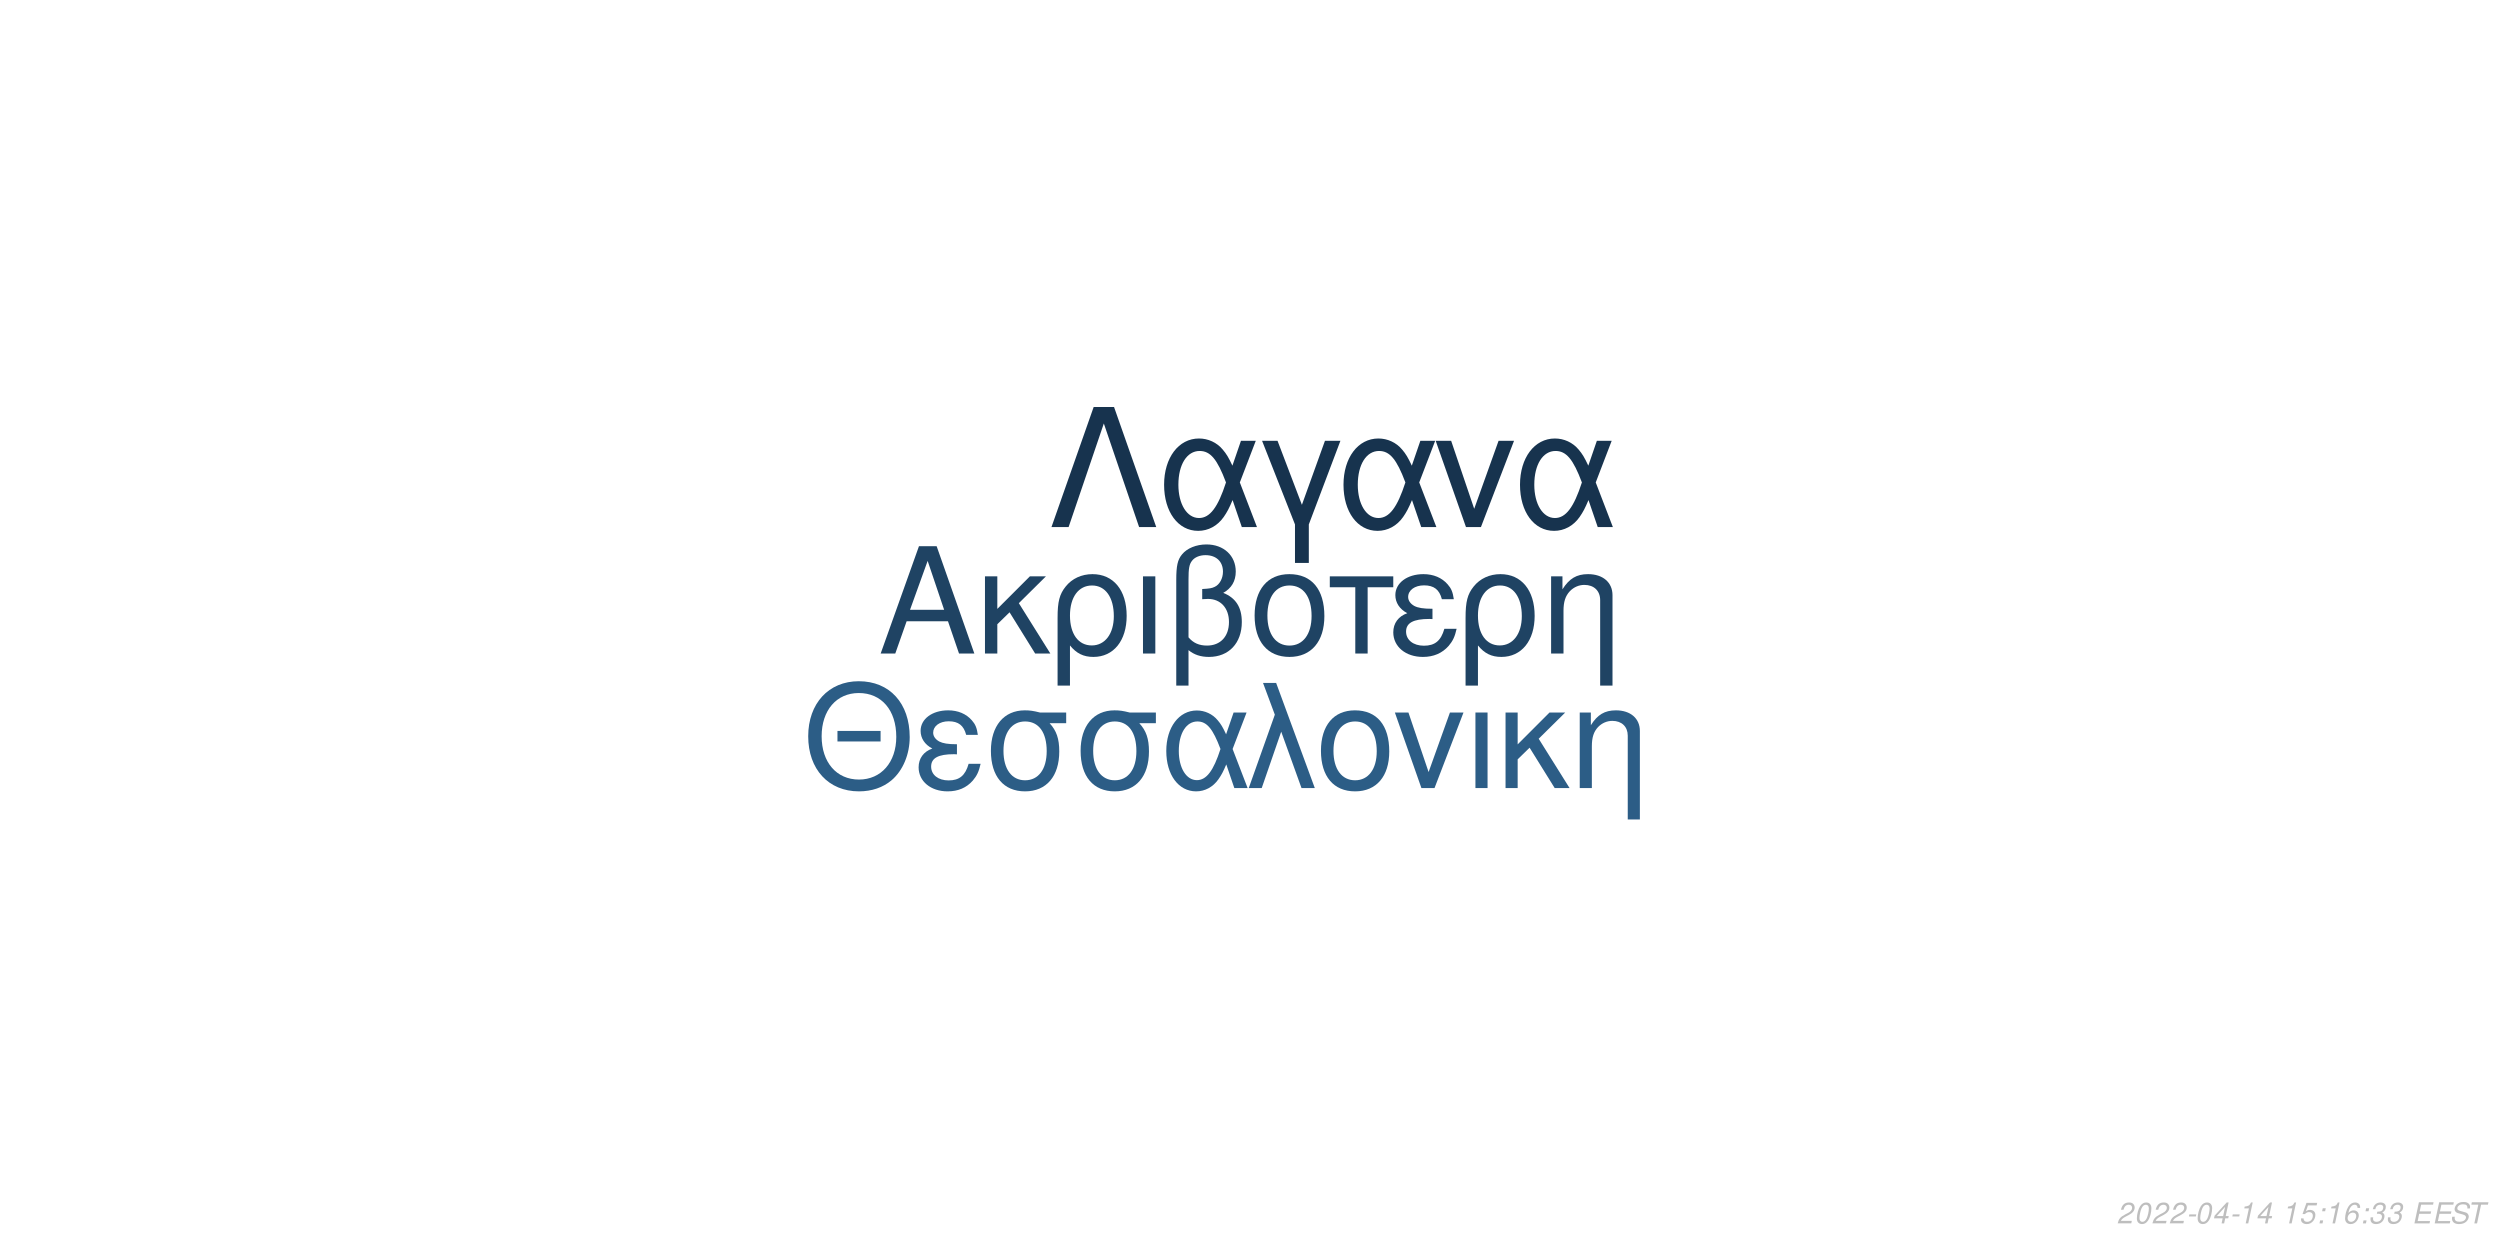
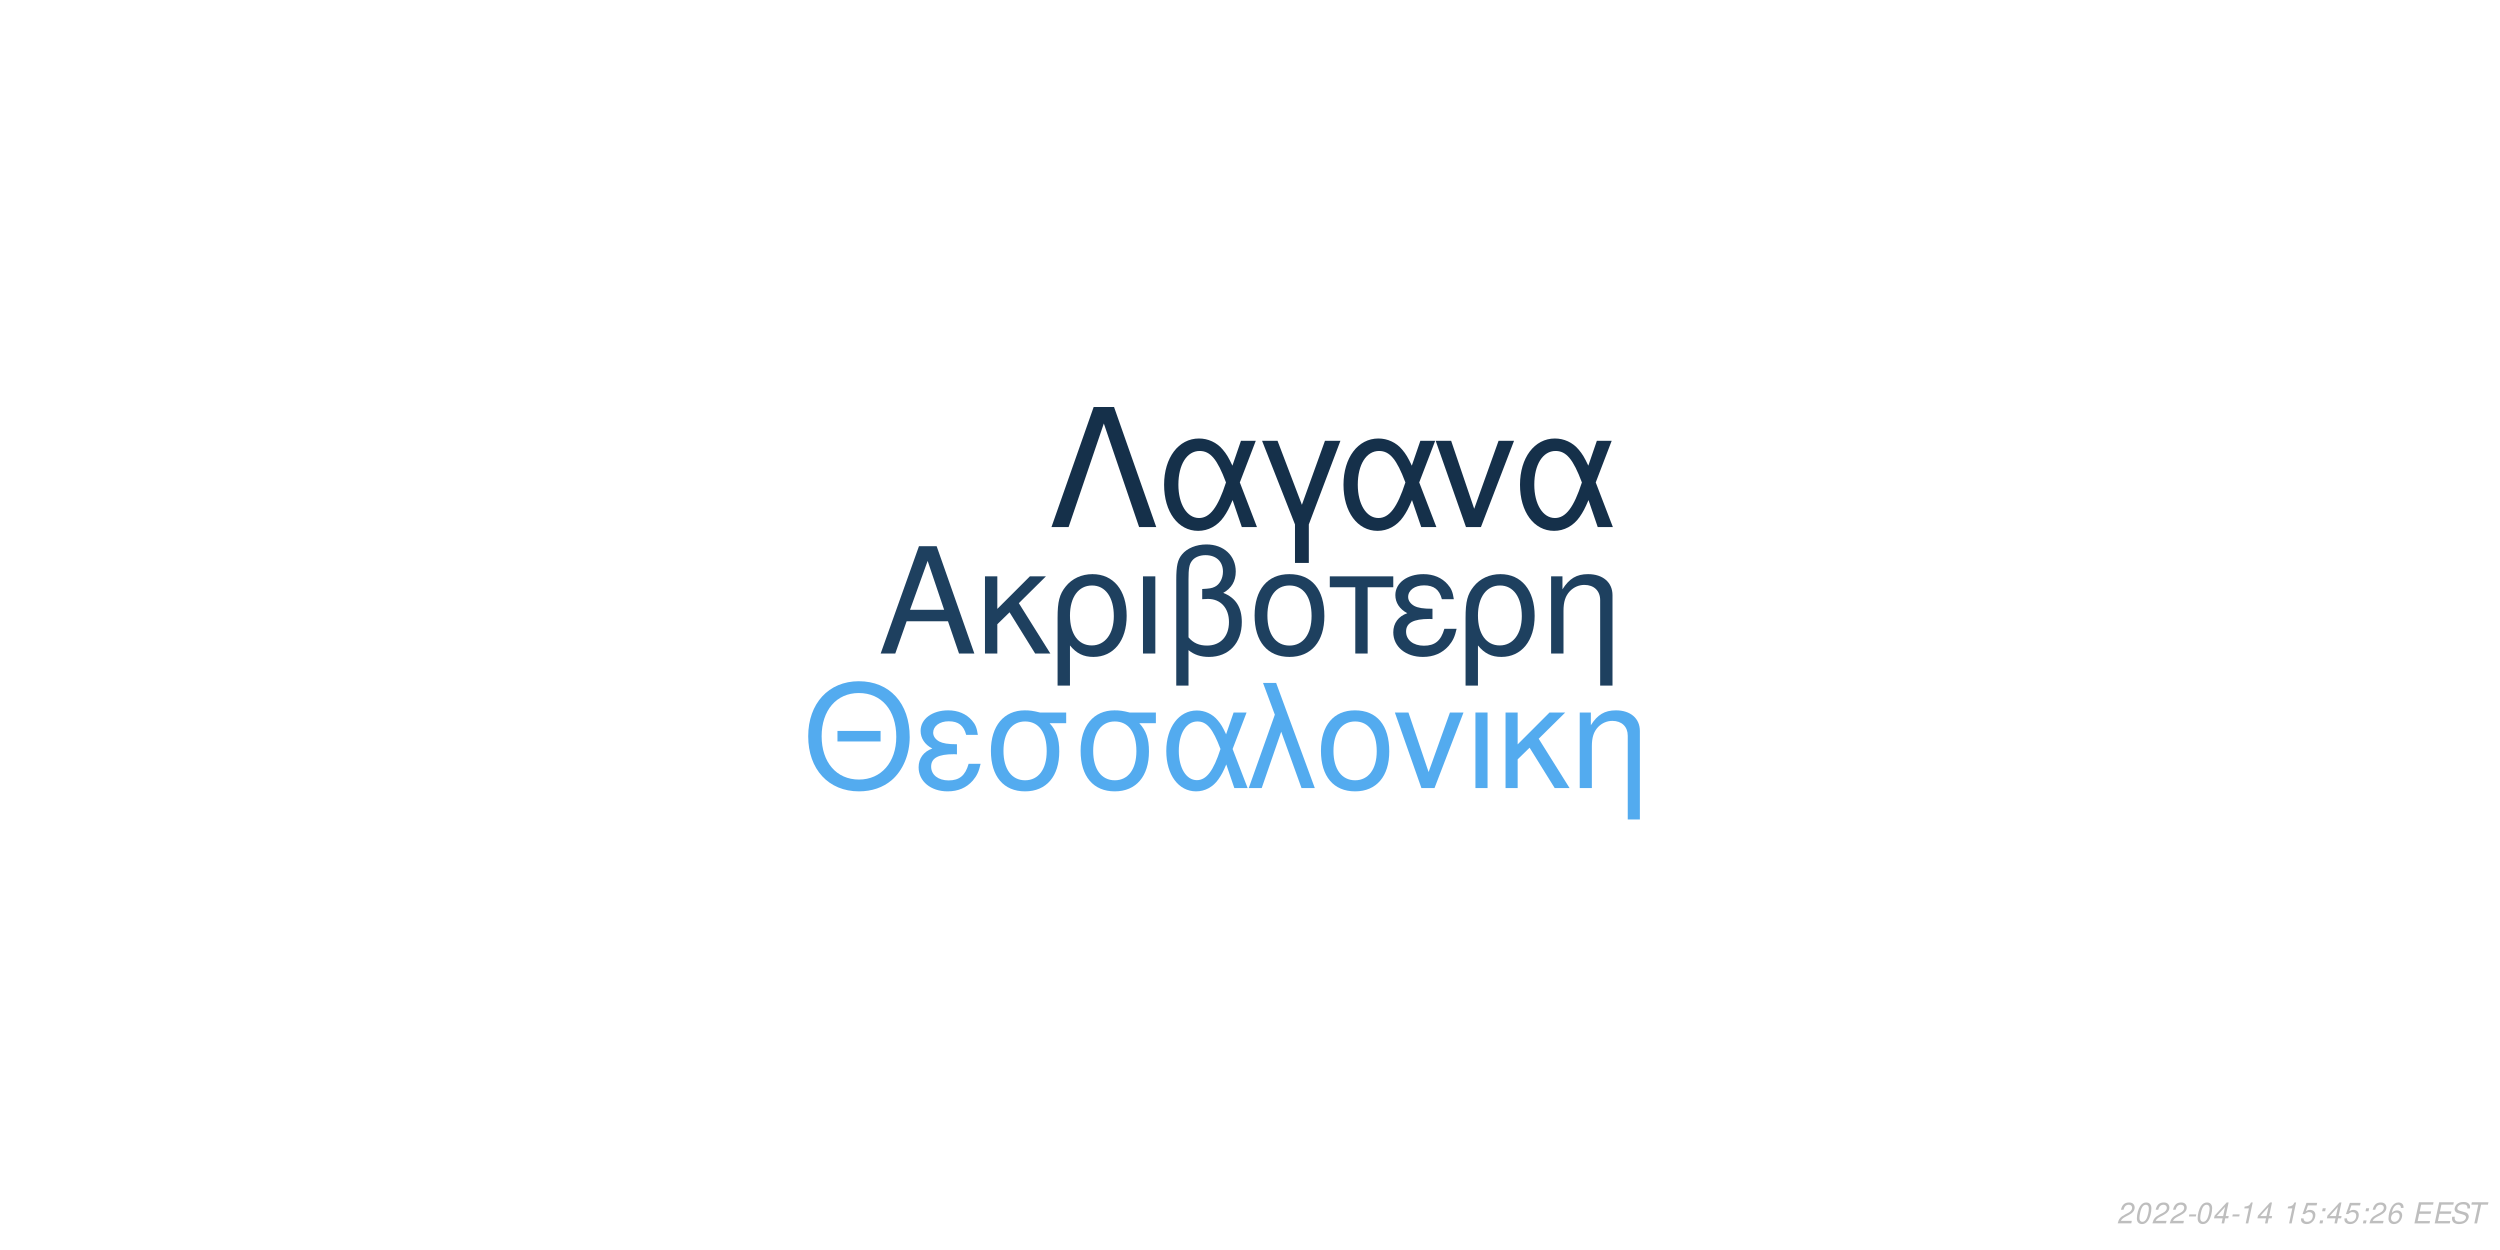
<svg xmlns="http://www.w3.org/2000/svg" xmlns:xlink="http://www.w3.org/1999/xlink" width="864pt" height="432pt" viewBox="0 0 864 432" version="1.1">
  <defs>
    <g>
      <symbol overflow="visible" id="glyph0-0">
        <path style="stroke:none;" d="" />
      </symbol>
      <symbol overflow="visible" id="glyph0-1">
        <path style="stroke:none;" d="M 24.125 -11.141 L 27.938 0 L 33.234 0 L 20.203 -37.094 L 14.094 -37.094 L 0.859 0 L 5.906 0 L 9.828 -11.141 Z M 22.797 -15.109 L 11 -15.109 L 17.094 -32.016 Z M 22.797 -15.109 " />
      </symbol>
      <symbol overflow="visible" id="glyph0-2">
        <path style="stroke:none;" d="M 7.172 -15.422 L 7.172 -26.672 L 2.906 -26.672 L 2.906 0 L 7.172 0 L 7.172 -10.125 L 11.406 -14.25 L 20.25 0 L 25.5 0 L 14.609 -17.406 L 23.969 -26.672 L 18.422 -26.672 Z M 7.172 -15.422 " />
      </symbol>
      <symbol overflow="visible" id="glyph0-3">
        <path style="stroke:none;" d="M 3 11.094 L 7.281 11.094 L 7.281 -2.797 C 9.516 -0.047 11.953 1.172 15.375 1.172 C 22.344 1.172 26.875 -4.422 26.875 -13.031 C 26.875 -21.891 22.297 -27.438 15.062 -27.438 C 11.297 -27.438 7.984 -25.906 5.797 -23.156 C 3.672 -20.516 3 -17.969 3 -12.359 Z M 14.906 -23.516 C 19.547 -23.516 22.438 -19.438 22.438 -12.922 C 22.438 -6.812 19.391 -2.797 14.812 -2.797 C 10.172 -2.797 7.281 -6.766 7.281 -13.125 C 7.281 -19.484 10.234 -23.516 14.906 -23.516 Z M 14.906 -23.516 " />
      </symbol>
      <symbol overflow="visible" id="glyph0-4">
        <path style="stroke:none;" d="M 3.516 0 L 7.781 0 L 7.781 -26.672 L 3.516 -26.672 Z M 3.516 0 " />
      </symbol>
      <symbol overflow="visible" id="glyph0-5">
        <path style="stroke:none;" d="M 4.016 11.094 L 8.25 11.094 L 8.25 -1.172 C 10.172 0.406 12.422 1.172 15.312 1.172 C 22.188 1.172 26.672 -3.609 26.672 -10.891 C 26.672 -15.984 24.578 -19.234 20.25 -20.969 C 23.109 -22.547 24.578 -25.031 24.578 -28.344 C 24.578 -33.844 20.406 -37.703 14.453 -37.703 C 10.938 -37.703 7.734 -36.391 6 -34.25 C 4.484 -32.422 4.016 -30.328 4.016 -25.391 Z M 8.25 -25.656 C 8.25 -29.359 8.5 -30.844 9.469 -32.062 C 10.375 -33.281 12.156 -34 14.094 -34 C 17.812 -34 20.156 -31.812 20.156 -28.297 C 20.156 -25.953 18.984 -23.812 17.297 -23.047 C 16.281 -22.547 15.469 -22.438 12.984 -22.297 L 12.984 -18.781 C 13.734 -18.828 14.344 -18.875 14.969 -18.875 C 19.344 -18.875 22.234 -15.719 22.234 -10.891 C 22.234 -5.906 19.281 -2.75 14.656 -2.75 C 11.953 -2.75 9.922 -3.609 8.25 -5.594 Z M 8.25 -25.656 " />
      </symbol>
      <symbol overflow="visible" id="glyph0-6">
        <path style="stroke:none;" d="M 14.094 -27.438 C 6.562 -27.438 2.094 -22.094 2.094 -13.125 C 2.094 -4.125 6.562 1.172 14.141 1.172 C 21.672 1.172 26.203 -4.172 26.203 -12.922 C 26.203 -22.188 21.828 -27.438 14.094 -27.438 Z M 14.141 -23.516 C 18.938 -23.516 21.781 -19.594 21.781 -12.984 C 21.781 -6.672 18.828 -2.75 14.141 -2.75 C 9.422 -2.75 6.516 -6.672 6.516 -13.125 C 6.516 -19.594 9.422 -23.516 14.141 -23.516 Z M 14.141 -23.516 " />
      </symbol>
      <symbol overflow="visible" id="glyph0-7">
        <path style="stroke:none;" d="M 7.891 0 L 12.156 0 L 12.156 -22.906 L 21.016 -22.906 L 21.016 -26.672 L -0.922 -26.672 L -0.922 -22.906 L 7.891 -22.906 Z M 7.891 0 " />
      </symbol>
      <symbol overflow="visible" id="glyph0-8">
        <path style="stroke:none;" d="M 14.562 -15.469 C 11.344 -15.469 9.562 -15.781 8.297 -16.438 C 6.922 -17.203 6.156 -18.328 6.156 -19.547 C 6.156 -21.891 8.453 -23.562 11.656 -23.562 C 15.062 -23.562 16.953 -22.094 17.812 -18.781 L 21.938 -18.781 C 21.578 -21.266 21.062 -22.5 19.797 -23.922 C 17.812 -26.203 14.906 -27.438 11.453 -27.438 C 5.797 -27.438 1.734 -24.375 1.734 -20.203 C 1.734 -17.609 3.156 -15.375 5.859 -13.938 C 2.797 -12.875 1.016 -10.484 1.016 -7.328 C 1.016 -2.391 5.297 1.172 11.25 1.172 C 14.969 1.172 17.906 -0.109 20.156 -2.641 C 21.578 -4.328 22.297 -5.797 22.906 -8.547 L 18.672 -8.547 C 17.5 -4.422 15.422 -2.703 11.609 -2.703 C 7.938 -2.703 5.438 -4.688 5.438 -7.578 C 5.438 -10.578 7.938 -11.953 13.484 -11.953 C 13.641 -11.953 14.094 -11.953 14.562 -11.906 Z M 14.562 -15.469 " />
      </symbol>
      <symbol overflow="visible" id="glyph0-9">
        <path style="stroke:none;" d="M 3.562 -26.672 L 3.562 0 L 7.844 0 L 7.844 -14.703 C 7.844 -17.906 8.5 -19.891 10.031 -21.531 C 11.406 -22.953 13.188 -23.719 15.062 -23.719 C 18.375 -23.719 20.516 -21.672 20.516 -18.469 L 20.516 11.094 L 24.781 11.094 L 24.781 -20.156 C 24.781 -24.578 21.469 -27.438 16.328 -27.438 C 12.359 -27.438 9.828 -25.906 7.484 -22.188 L 7.484 -26.672 Z M 3.562 -26.672 " />
      </symbol>
      <symbol overflow="visible" id="glyph1-0">
        <path style="stroke:none;" d="" />
      </symbol>
      <symbol overflow="visible" id="glyph1-1">
        <path style="stroke:none;" d="M 26.859 -19.734 L 11.953 -19.734 L 11.953 -16.094 L 26.859 -16.094 Z M 19.328 -36.922 C 8.922 -36.922 1.844 -29.25 1.844 -17.891 C 1.844 -6.484 8.875 1.141 19.391 1.141 C 23.812 1.141 27.703 -0.203 30.641 -2.688 C 34.578 -6.031 36.922 -11.656 36.922 -17.594 C 36.922 -29.297 30 -36.922 19.328 -36.922 Z M 19.328 -32.844 C 27.203 -32.844 32.281 -26.906 32.281 -17.688 C 32.281 -8.922 27.062 -2.938 19.391 -2.938 C 11.609 -2.938 6.484 -8.922 6.484 -17.891 C 6.484 -26.859 11.609 -32.844 19.328 -32.844 Z M 19.328 -32.844 " />
      </symbol>
      <symbol overflow="visible" id="glyph1-2">
        <path style="stroke:none;" d="M 14.25 -15.141 C 11.109 -15.141 9.375 -15.453 8.125 -16.094 C 6.781 -16.844 6.031 -17.938 6.031 -19.141 C 6.031 -21.422 8.266 -23.078 11.406 -23.078 C 14.75 -23.078 16.594 -21.625 17.438 -18.391 L 21.469 -18.391 C 21.125 -20.828 20.625 -22.031 19.391 -23.422 C 17.438 -25.656 14.594 -26.859 11.219 -26.859 C 5.688 -26.859 1.688 -23.875 1.688 -19.781 C 1.688 -17.234 3.094 -15.047 5.734 -13.656 C 2.734 -12.609 1 -10.266 1 -7.172 C 1 -2.344 5.188 1.141 11.016 1.141 C 14.656 1.141 17.547 -0.094 19.734 -2.594 C 21.125 -4.234 21.828 -5.688 22.422 -8.375 L 18.281 -8.375 C 17.141 -4.328 15.094 -2.641 11.359 -2.641 C 7.766 -2.641 5.328 -4.578 5.328 -7.422 C 5.328 -10.359 7.766 -11.703 13.203 -11.703 C 13.359 -11.703 13.797 -11.703 14.25 -11.656 Z M 14.25 -15.141 " />
      </symbol>
      <symbol overflow="visible" id="glyph1-3">
        <path style="stroke:none;" d="M 29 -26.109 L 19.938 -26.109 C 17.594 -26.703 16.438 -26.859 14.703 -26.859 C 7.469 -26.859 2.984 -21.469 2.984 -12.859 C 2.984 -4.031 7.375 1.141 14.797 1.141 C 22.172 1.141 26.609 -4.078 26.609 -12.656 C 26.609 -17.047 25.656 -19.828 23.266 -22.422 L 29 -22.422 Z M 14.797 -23.016 C 19.531 -23.016 22.266 -19.234 22.266 -12.75 C 22.266 -6.531 19.438 -2.688 14.797 -2.688 C 10.172 -2.688 7.328 -6.531 7.328 -12.859 C 7.328 -19.188 10.172 -23.016 14.797 -23.016 Z M 14.797 -23.016 " />
      </symbol>
      <symbol overflow="visible" id="glyph1-4">
        <path style="stroke:none;" d="M 29.344 -26.109 L 24.859 -26.109 L 22.266 -18.578 C 21.125 -21.031 20.484 -22.125 19.328 -23.469 C 17.547 -25.609 14.906 -26.812 12.156 -26.812 C 5.984 -26.812 1.594 -20.984 1.594 -12.812 C 1.594 -4.578 5.828 1.141 11.906 1.141 C 14.953 1.141 17.734 -0.344 19.625 -3.047 C 20.672 -4.531 21.281 -5.688 22.328 -8.172 L 25.109 0 L 29.703 0 L 24.516 -13.5 Z M 20.328 -13.5 C 17.891 -5.922 15.453 -2.734 12.156 -2.734 C 8.516 -2.734 5.922 -6.922 5.922 -12.812 C 5.922 -18.938 8.516 -23.016 12.359 -23.016 C 15.594 -23.016 17.688 -20.531 20.328 -13.5 Z M 20.328 -13.5 " />
      </symbol>
      <symbol overflow="visible" id="glyph1-5">
        <path style="stroke:none;" d="M 1.094 0 L 5.578 0 L 12.312 -19.484 L 19.328 0 L 23.922 0 L 10.562 -36.328 L 6.031 -36.328 L 10.109 -25.359 Z M 1.094 0 " />
      </symbol>
      <symbol overflow="visible" id="glyph1-6">
        <path style="stroke:none;" d="M 13.797 -26.859 C 6.422 -26.859 2.047 -21.625 2.047 -12.859 C 2.047 -4.031 6.422 1.141 13.859 1.141 C 21.234 1.141 25.656 -4.078 25.656 -12.656 C 25.656 -21.719 21.375 -26.859 13.797 -26.859 Z M 13.859 -23.016 C 18.531 -23.016 21.328 -19.188 21.328 -12.703 C 21.328 -6.531 18.438 -2.688 13.859 -2.688 C 9.219 -2.688 6.375 -6.531 6.375 -12.859 C 6.375 -19.188 9.219 -23.016 13.859 -23.016 Z M 13.859 -23.016 " />
      </symbol>
      <symbol overflow="visible" id="glyph1-7">
        <path style="stroke:none;" d="M 14.297 0 L 24.312 -26.109 L 19.625 -26.109 L 12.25 -5.531 L 5.281 -26.109 L 0.594 -26.109 L 9.766 0 Z M 14.297 0 " />
      </symbol>
      <symbol overflow="visible" id="glyph1-8">
        <path style="stroke:none;" d="M 3.438 0 L 7.625 0 L 7.625 -26.109 L 3.438 -26.109 Z M 3.438 0 " />
      </symbol>
      <symbol overflow="visible" id="glyph1-9">
        <path style="stroke:none;" d="M 7.031 -15.094 L 7.031 -26.109 L 2.844 -26.109 L 2.844 0 L 7.031 0 L 7.031 -9.922 L 11.156 -13.953 L 19.828 0 L 24.969 0 L 14.297 -17.047 L 23.469 -26.109 L 18.031 -26.109 Z M 7.031 -15.094 " />
      </symbol>
      <symbol overflow="visible" id="glyph1-10">
        <path style="stroke:none;" d="M 3.484 -26.109 L 3.484 0 L 7.672 0 L 7.672 -14.406 C 7.672 -17.547 8.328 -19.484 9.812 -21.078 C 11.156 -22.469 12.906 -23.219 14.75 -23.219 C 17.984 -23.219 20.078 -21.234 20.078 -18.094 L 20.078 10.859 L 24.266 10.859 L 24.266 -19.734 C 24.266 -24.062 21.031 -26.859 16 -26.859 C 12.109 -26.859 9.609 -25.359 7.328 -21.719 L 7.328 -26.109 Z M 3.484 -26.109 " />
      </symbol>
      <symbol overflow="visible" id="glyph2-0">
        <path style="stroke:none;" d="" />
      </symbol>
      <symbol overflow="visible" id="glyph2-1">
        <path style="stroke:none;" d="M 22.531 -41.484 L 15.484 -41.484 L 0.906 0 L 6.828 0 L 19 -35.797 L 31.188 0 L 37.109 0 Z M 22.531 -41.484 " />
      </symbol>
      <symbol overflow="visible" id="glyph2-2">
        <path style="stroke:none;" d="M 33.516 -29.812 L 28.391 -29.812 L 25.438 -21.219 C 24.125 -24.016 23.391 -25.266 22.078 -26.797 C 20.031 -29.25 17.016 -30.609 13.891 -30.609 C 6.828 -30.609 1.828 -23.953 1.828 -14.625 C 1.828 -5.234 6.656 1.312 13.594 1.312 C 17.078 1.312 20.266 -0.391 22.422 -3.469 C 23.609 -5.172 24.297 -6.484 25.5 -9.328 L 28.688 0 L 33.922 0 L 28 -15.422 Z M 23.219 -15.422 C 20.422 -6.766 17.641 -3.125 13.891 -3.125 C 9.734 -3.125 6.766 -7.906 6.766 -14.625 C 6.766 -21.625 9.734 -26.297 14.109 -26.297 C 17.812 -26.297 20.203 -23.453 23.219 -15.422 Z M 23.219 -15.422 " />
      </symbol>
      <symbol overflow="visible" id="glyph2-3">
        <path style="stroke:none;" d="M 12.062 12.406 L 16.844 12.406 L 16.844 -0.906 L 27.766 -29.812 L 22.422 -29.812 L 14.453 -7.688 L 6.031 -29.812 L 0.688 -29.812 L 12.062 -0.906 Z M 12.062 12.406 " />
      </symbol>
      <symbol overflow="visible" id="glyph2-4">
        <path style="stroke:none;" d="M 16.328 0 L 27.766 -29.812 L 22.422 -29.812 L 14 -6.312 L 6.031 -29.812 L 0.688 -29.812 L 11.156 0 Z M 16.328 0 " />
      </symbol>
      <symbol overflow="visible" id="glyph3-0">
        <path style="stroke:none;" d="" />
      </symbol>
      <symbol overflow="visible" id="glyph3-1">
        <path style="stroke:none;" d="M 5.234 -0.875 L 1.469 -0.875 C 1.641 -1.375 2.203 -1.891 3.109 -2.344 L 4.234 -2.938 C 5.562 -3.625 6.219 -4.469 6.219 -5.484 C 6.219 -5.938 6.062 -6.359 5.797 -6.656 C 5.469 -7.047 4.984 -7.234 4.312 -7.234 C 2.766 -7.234 1.891 -6.453 1.484 -4.734 L 2.375 -4.734 C 2.484 -5.188 2.609 -5.484 2.797 -5.75 C 3.094 -6.203 3.609 -6.453 4.188 -6.453 C 4.891 -6.453 5.344 -6.031 5.344 -5.375 C 5.344 -4.703 4.859 -4.094 4.016 -3.656 L 2.984 -3.125 C 1.234 -2.188 0.797 -1.656 0.344 -0.016 L 5.047 -0.016 Z M 5.234 -0.875 " />
      </symbol>
      <symbol overflow="visible" id="glyph3-2">
        <path style="stroke:none;" d="M 4.203 -7.234 C 3.375 -7.234 2.688 -6.812 2.125 -5.984 C 1.484 -5.047 0.984 -3.188 0.984 -1.734 C 0.984 -1.109 1.172 -0.562 1.484 -0.266 C 1.797 0.047 2.281 0.234 2.766 0.234 C 3.625 0.234 4.281 -0.156 4.859 -1.016 C 5.516 -1.953 6 -3.797 6 -5.266 C 6 -6.5 5.328 -7.234 4.203 -7.234 Z M 4.094 -6.453 C 4.734 -6.453 5.125 -5.984 5.125 -5.156 C 5.125 -4.203 4.781 -2.625 4.406 -1.812 C 3.984 -0.938 3.516 -0.547 2.875 -0.547 C 2.25 -0.547 1.875 -1.031 1.875 -1.828 C 1.875 -2.797 2.203 -4.344 2.594 -5.203 C 2.984 -6.047 3.453 -6.453 4.094 -6.453 Z M 4.094 -6.453 " />
      </symbol>
      <symbol overflow="visible" id="glyph3-3">
        <path style="stroke:none;" d="M 3.516 -3.125 L 1.125 -3.125 L 0.969 -2.406 L 3.359 -2.406 Z M 3.516 -3.125 " />
      </symbol>
      <symbol overflow="visible" id="glyph3-4">
        <path style="stroke:none;" d="M 3.625 -1.75 L 3.266 0 L 4.141 0 L 4.516 -1.75 L 5.562 -1.75 L 5.734 -2.531 L 4.688 -2.531 L 5.688 -7.234 L 5.016 -7.234 L 0.844 -2.672 L 0.641 -1.75 Z M 3.797 -2.531 L 1.594 -2.531 L 4.469 -5.703 Z M 3.797 -2.531 " />
      </symbol>
      <symbol overflow="visible" id="glyph3-5">
        <path style="stroke:none;" d="M 3.703 -5.188 L 2.594 0 L 3.469 0 L 5.016 -7.234 L 4.438 -7.234 C 3.906 -6.156 3.688 -6.016 2.234 -5.812 L 2.109 -5.188 Z M 3.703 -5.188 " />
      </symbol>
      <symbol overflow="visible" id="glyph3-6">
        <path style="stroke:none;" d="" />
      </symbol>
      <symbol overflow="visible" id="glyph3-7">
        <path style="stroke:none;" d="M 6.297 -7.094 L 2.594 -7.094 L 1.234 -3.234 L 2.047 -3.234 C 2.656 -3.766 2.938 -3.906 3.531 -3.906 C 4.328 -3.906 4.797 -3.453 4.797 -2.688 C 4.797 -1.438 3.969 -0.547 2.828 -0.547 C 2.031 -0.547 1.609 -0.938 1.578 -1.734 L 0.703 -1.734 L 0.703 -1.516 C 0.703 -0.938 0.844 -0.547 1.188 -0.266 C 1.562 0.062 2.078 0.234 2.703 0.234 C 3.656 0.234 4.391 -0.156 4.984 -0.922 C 5.422 -1.5 5.672 -2.234 5.672 -2.953 C 5.672 -4 4.938 -4.672 3.812 -4.672 C 3.328 -4.672 2.906 -4.547 2.406 -4.234 L 3.109 -6.219 L 6.109 -6.219 Z M 6.297 -7.094 " />
      </symbol>
      <symbol overflow="visible" id="glyph3-8">
        <path style="stroke:none;" d="M 2.359 -1.031 L 1.312 -1.031 L 1.094 0 L 2.141 0 Z M 3.266 -5.234 L 2.219 -5.234 L 2 -4.203 L 3.047 -4.203 Z M 3.266 -5.234 " />
      </symbol>
      <symbol overflow="visible" id="glyph3-9">
        <path style="stroke:none;" d="M 6.125 -5.344 L 6.141 -5.625 C 6.141 -6.609 5.453 -7.234 4.391 -7.234 C 3.438 -7.234 2.641 -6.719 2.016 -5.703 C 1.422 -4.781 0.938 -2.953 0.938 -1.688 C 0.938 -0.516 1.688 0.234 2.859 0.234 C 3.703 0.234 4.438 -0.156 5 -0.875 C 5.406 -1.422 5.672 -2.156 5.672 -2.766 C 5.672 -3.812 4.969 -4.5 3.906 -4.5 C 3.234 -4.5 2.672 -4.234 2.094 -3.625 C 2.406 -5.375 3.234 -6.453 4.25 -6.453 C 4.703 -6.453 5.062 -6.234 5.172 -5.844 C 5.203 -5.719 5.234 -5.578 5.25 -5.344 Z M 3.656 -3.734 C 4.344 -3.734 4.797 -3.281 4.797 -2.625 C 4.797 -1.469 3.984 -0.547 2.984 -0.547 C 2.297 -0.547 1.812 -1.047 1.812 -1.766 C 1.812 -2.859 2.625 -3.734 3.656 -3.734 Z M 3.656 -3.734 " />
      </symbol>
      <symbol overflow="visible" id="glyph3-10">
-         <path style="stroke:none;" d="M 2.922 -3.312 C 3.125 -3.344 3.234 -3.344 3.375 -3.344 C 4.203 -3.344 4.688 -3 4.688 -2.406 C 4.688 -1.312 3.906 -0.547 2.781 -0.547 C 2.047 -0.547 1.594 -0.938 1.594 -1.562 C 1.594 -1.719 1.609 -1.844 1.656 -2.094 L 0.766 -2.094 C 0.734 -1.797 0.719 -1.641 0.719 -1.469 C 0.719 -0.375 1.406 0.234 2.641 0.234 C 3.547 0.234 4.297 -0.078 4.812 -0.656 C 5.266 -1.156 5.562 -1.875 5.562 -2.547 C 5.562 -3.125 5.344 -3.453 4.797 -3.734 C 5.641 -4.234 6.016 -4.844 6.016 -5.734 C 6.016 -6.656 5.312 -7.234 4.203 -7.234 C 3.375 -7.234 2.672 -6.938 2.188 -6.375 C 1.891 -6.031 1.703 -5.641 1.516 -4.906 L 2.391 -4.906 C 2.5 -5.359 2.594 -5.594 2.734 -5.812 C 3.047 -6.234 3.516 -6.453 4.078 -6.453 C 4.734 -6.453 5.141 -6.125 5.141 -5.578 C 5.141 -5.188 5.016 -4.797 4.797 -4.547 C 4.516 -4.234 4 -4.062 3.266 -4.062 L 3.078 -4.062 Z M 2.922 -3.312 " />
+         <path style="stroke:none;" d="M 2.547 -3.312 L 6.5 -3.312 L 6.688 -4.141 L 2.719 -4.141 L 3.219 -6.469 L 7.344 -6.469 L 7.516 -7.297 L 2.453 -7.297 L 0.906 0 L 6.125 0 L 6.297 -0.812 L 2.016 -0.812 Z M 2.547 -3.312 " />
      </symbol>
      <symbol overflow="visible" id="glyph3-11">
-         <path style="stroke:none;" d="M 2.547 -3.312 L 6.5 -3.312 L 6.688 -4.141 L 2.719 -4.141 L 3.219 -6.469 L 7.344 -6.469 L 7.516 -7.297 L 2.453 -7.297 L 0.906 0 L 6.125 0 L 6.297 -0.812 L 2.016 -0.812 Z M 2.547 -3.312 " />
+         <path style="stroke:none;" d="M 7.062 -5.156 C 7.125 -5.438 7.141 -5.562 7.141 -5.703 C 7.141 -6.156 6.938 -6.594 6.594 -6.891 C 6.188 -7.25 5.656 -7.406 4.875 -7.406 C 3.844 -7.406 3.047 -7.125 2.5 -6.562 C 2.094 -6.141 1.781 -5.438 1.781 -4.922 C 1.781 -4.297 2.219 -3.766 2.891 -3.562 L 4.594 -3.094 C 5.406 -2.859 5.734 -2.578 5.734 -2.094 C 5.734 -1.781 5.547 -1.406 5.266 -1.141 C 4.844 -0.766 4.266 -0.578 3.453 -0.578 C 2.328 -0.578 1.812 -0.984 1.812 -1.906 C 1.812 -2.047 1.812 -2.125 1.844 -2.312 L 0.984 -2.312 C 0.906 -2.062 0.891 -1.906 0.891 -1.688 C 0.891 -0.484 1.797 0.234 3.297 0.234 C 4.359 0.234 5.234 -0.062 5.812 -0.609 C 6.344 -1.078 6.688 -1.797 6.688 -2.375 C 6.688 -2.641 6.609 -2.906 6.453 -3.156 C 6.234 -3.5 5.938 -3.703 5.469 -3.828 L 3.75 -4.312 C 2.984 -4.547 2.734 -4.734 2.734 -5.188 C 2.734 -5.547 2.875 -5.844 3.188 -6.109 C 3.547 -6.438 4.031 -6.594 4.703 -6.594 C 5.266 -6.594 5.688 -6.484 5.906 -6.297 C 6.094 -6.125 6.219 -5.797 6.219 -5.516 C 6.219 -5.422 6.203 -5.344 6.188 -5.156 Z M 7.062 -5.156 " />
      </symbol>
      <symbol overflow="visible" id="glyph3-12">
-         <path style="stroke:none;" d="M 7.062 -5.156 C 7.125 -5.438 7.141 -5.562 7.141 -5.703 C 7.141 -6.156 6.938 -6.594 6.594 -6.891 C 6.188 -7.25 5.656 -7.406 4.875 -7.406 C 3.844 -7.406 3.047 -7.125 2.5 -6.562 C 2.094 -6.141 1.781 -5.438 1.781 -4.922 C 1.781 -4.297 2.219 -3.766 2.891 -3.562 L 4.594 -3.094 C 5.406 -2.859 5.734 -2.578 5.734 -2.094 C 5.734 -1.781 5.547 -1.406 5.266 -1.141 C 4.844 -0.766 4.266 -0.578 3.453 -0.578 C 2.328 -0.578 1.812 -0.984 1.812 -1.906 C 1.812 -2.047 1.812 -2.125 1.844 -2.312 L 0.984 -2.312 C 0.906 -2.062 0.891 -1.906 0.891 -1.688 C 0.891 -0.484 1.797 0.234 3.297 0.234 C 4.359 0.234 5.234 -0.062 5.812 -0.609 C 6.344 -1.078 6.688 -1.797 6.688 -2.375 C 6.688 -2.641 6.609 -2.906 6.453 -3.156 C 6.234 -3.5 5.938 -3.703 5.469 -3.828 L 3.75 -4.312 C 2.984 -4.547 2.734 -4.734 2.734 -5.188 C 2.734 -5.547 2.875 -5.844 3.188 -6.109 C 3.547 -6.438 4.031 -6.594 4.703 -6.594 C 5.266 -6.594 5.688 -6.484 5.906 -6.297 C 6.094 -6.125 6.219 -5.797 6.219 -5.516 C 6.219 -5.422 6.203 -5.344 6.188 -5.156 Z M 7.062 -5.156 " />
-       </symbol>
-       <symbol overflow="visible" id="glyph3-13">
        <path style="stroke:none;" d="M 4.938 -6.469 L 7.312 -6.469 L 7.484 -7.297 L 1.75 -7.297 L 1.578 -6.469 L 3.984 -6.469 L 2.609 0 L 3.547 0 Z M 4.938 -6.469 " />
      </symbol>
    </g>
  </defs>
  <g id="surface1">
    <rect x="0" y="0" width="864" height="432" style="fill:rgb(100%,100%,100%);fill-opacity:1;stroke:none;" />
-     <g style="fill:rgb(12.157%,26.275%,38.824%);fill-opacity:1;">
+     <g style="fill:rgb(11.765%,25.098%,37.255%);fill-opacity:1;">
      <use xlink:href="#glyph0-1" x="303.5" y="225.861" />
      <use xlink:href="#glyph0-2" x="337.5" y="225.861" />
      <use xlink:href="#glyph0-3" x="362.5" y="225.861" />
      <use xlink:href="#glyph0-4" x="391.5" y="225.861" />
      <use xlink:href="#glyph0-5" x="402.5" y="225.861" />
      <use xlink:href="#glyph0-6" x="431.5" y="225.861" />
      <use xlink:href="#glyph0-7" x="460.5" y="225.861" />
      <use xlink:href="#glyph0-8" x="480.5" y="225.861" />
      <use xlink:href="#glyph0-3" x="503.5" y="225.861" />
      <use xlink:href="#glyph0-9" x="532.5" y="225.861" />
    </g>
-     <g style="fill:rgb(17.255%,36.471%,52.549%);fill-opacity:1;">
+     <g style="fill:rgb(32.549%,67.059%,93.725%);fill-opacity:1;">
      <use xlink:href="#glyph1-1" x="277.473" y="272.354" />
      <use xlink:href="#glyph1-2" x="316.473" y="272.354" />
      <use xlink:href="#glyph1-3" x="339.473" y="272.354" />
      <use xlink:href="#glyph1-3" x="370.473" y="272.354" />
      <use xlink:href="#glyph1-4" x="401.473" y="272.354" />
      <use xlink:href="#glyph1-5" x="430.473" y="272.354" />
      <use xlink:href="#glyph1-6" x="454.473" y="272.354" />
      <use xlink:href="#glyph1-7" x="481.473" y="272.354" />
      <use xlink:href="#glyph1-8" x="506.473" y="272.354" />
      <use xlink:href="#glyph1-9" x="517.473" y="272.354" />
      <use xlink:href="#glyph1-10" x="542.473" y="272.354" />
    </g>
-     <g style="fill:rgb(9.02%,20%,30.588%);fill-opacity:1;">
+     <g style="fill:rgb(8.235%,18.824%,29.02%);fill-opacity:1;">
      <use xlink:href="#glyph2-1" x="362.484" y="182.152" />
      <use xlink:href="#glyph2-2" x="400.484" y="182.152" />
      <use xlink:href="#glyph2-3" x="435.484" y="182.152" />
      <use xlink:href="#glyph2-2" x="462.484" y="182.152" />
      <use xlink:href="#glyph2-4" x="495.484" y="182.152" />
      <use xlink:href="#glyph2-2" x="523.484" y="182.152" />
    </g>
    <g style="fill:rgb(74.51%,74.51%,74.51%);fill-opacity:1;">
      <use xlink:href="#glyph3-1" x="731.52" y="422.81" />
      <use xlink:href="#glyph3-2" x="737.52" y="422.81" />
      <use xlink:href="#glyph3-1" x="743.52" y="422.81" />
      <use xlink:href="#glyph3-1" x="749.52" y="422.81" />
      <use xlink:href="#glyph3-3" x="755.52" y="422.81" />
      <use xlink:href="#glyph3-2" x="758.52" y="422.81" />
      <use xlink:href="#glyph3-4" x="764.52" y="422.81" />
      <use xlink:href="#glyph3-3" x="770.52" y="422.81" />
      <use xlink:href="#glyph3-5" x="773.52" y="422.81" />
      <use xlink:href="#glyph3-4" x="779.52" y="422.81" />
      <use xlink:href="#glyph3-6" x="785.52" y="422.81" />
      <use xlink:href="#glyph3-5" x="788.52" y="422.81" />
      <use xlink:href="#glyph3-7" x="794.52" y="422.81" />
      <use xlink:href="#glyph3-8" x="800.52" y="422.81" />
-       <use xlink:href="#glyph3-5" x="803.52" y="422.81" />
-       <use xlink:href="#glyph3-9" x="809.52" y="422.81" />
+       <use xlink:href="#glyph3-4" x="803.52" y="422.81" />
+       <use xlink:href="#glyph3-7" x="809.52" y="422.81" />
      <use xlink:href="#glyph3-8" x="815.52" y="422.81" />
-       <use xlink:href="#glyph3-10" x="818.52" y="422.81" />
-       <use xlink:href="#glyph3-10" x="824.52" y="422.81" />
+       <use xlink:href="#glyph3-1" x="818.52" y="422.81" />
+       <use xlink:href="#glyph3-9" x="824.52" y="422.81" />
      <use xlink:href="#glyph3-6" x="830.52" y="422.81" />
-       <use xlink:href="#glyph3-11" x="833.52" y="422.81" />
-       <use xlink:href="#glyph3-11" x="840.52" y="422.81" />
-       <use xlink:href="#glyph3-12" x="846.52" y="422.81" />
-       <use xlink:href="#glyph3-13" x="852.52" y="422.81" />
+       <use xlink:href="#glyph3-10" x="833.52" y="422.81" />
+       <use xlink:href="#glyph3-10" x="840.52" y="422.81" />
+       <use xlink:href="#glyph3-11" x="846.52" y="422.81" />
+       <use xlink:href="#glyph3-12" x="852.52" y="422.81" />
    </g>
  </g>
</svg>
